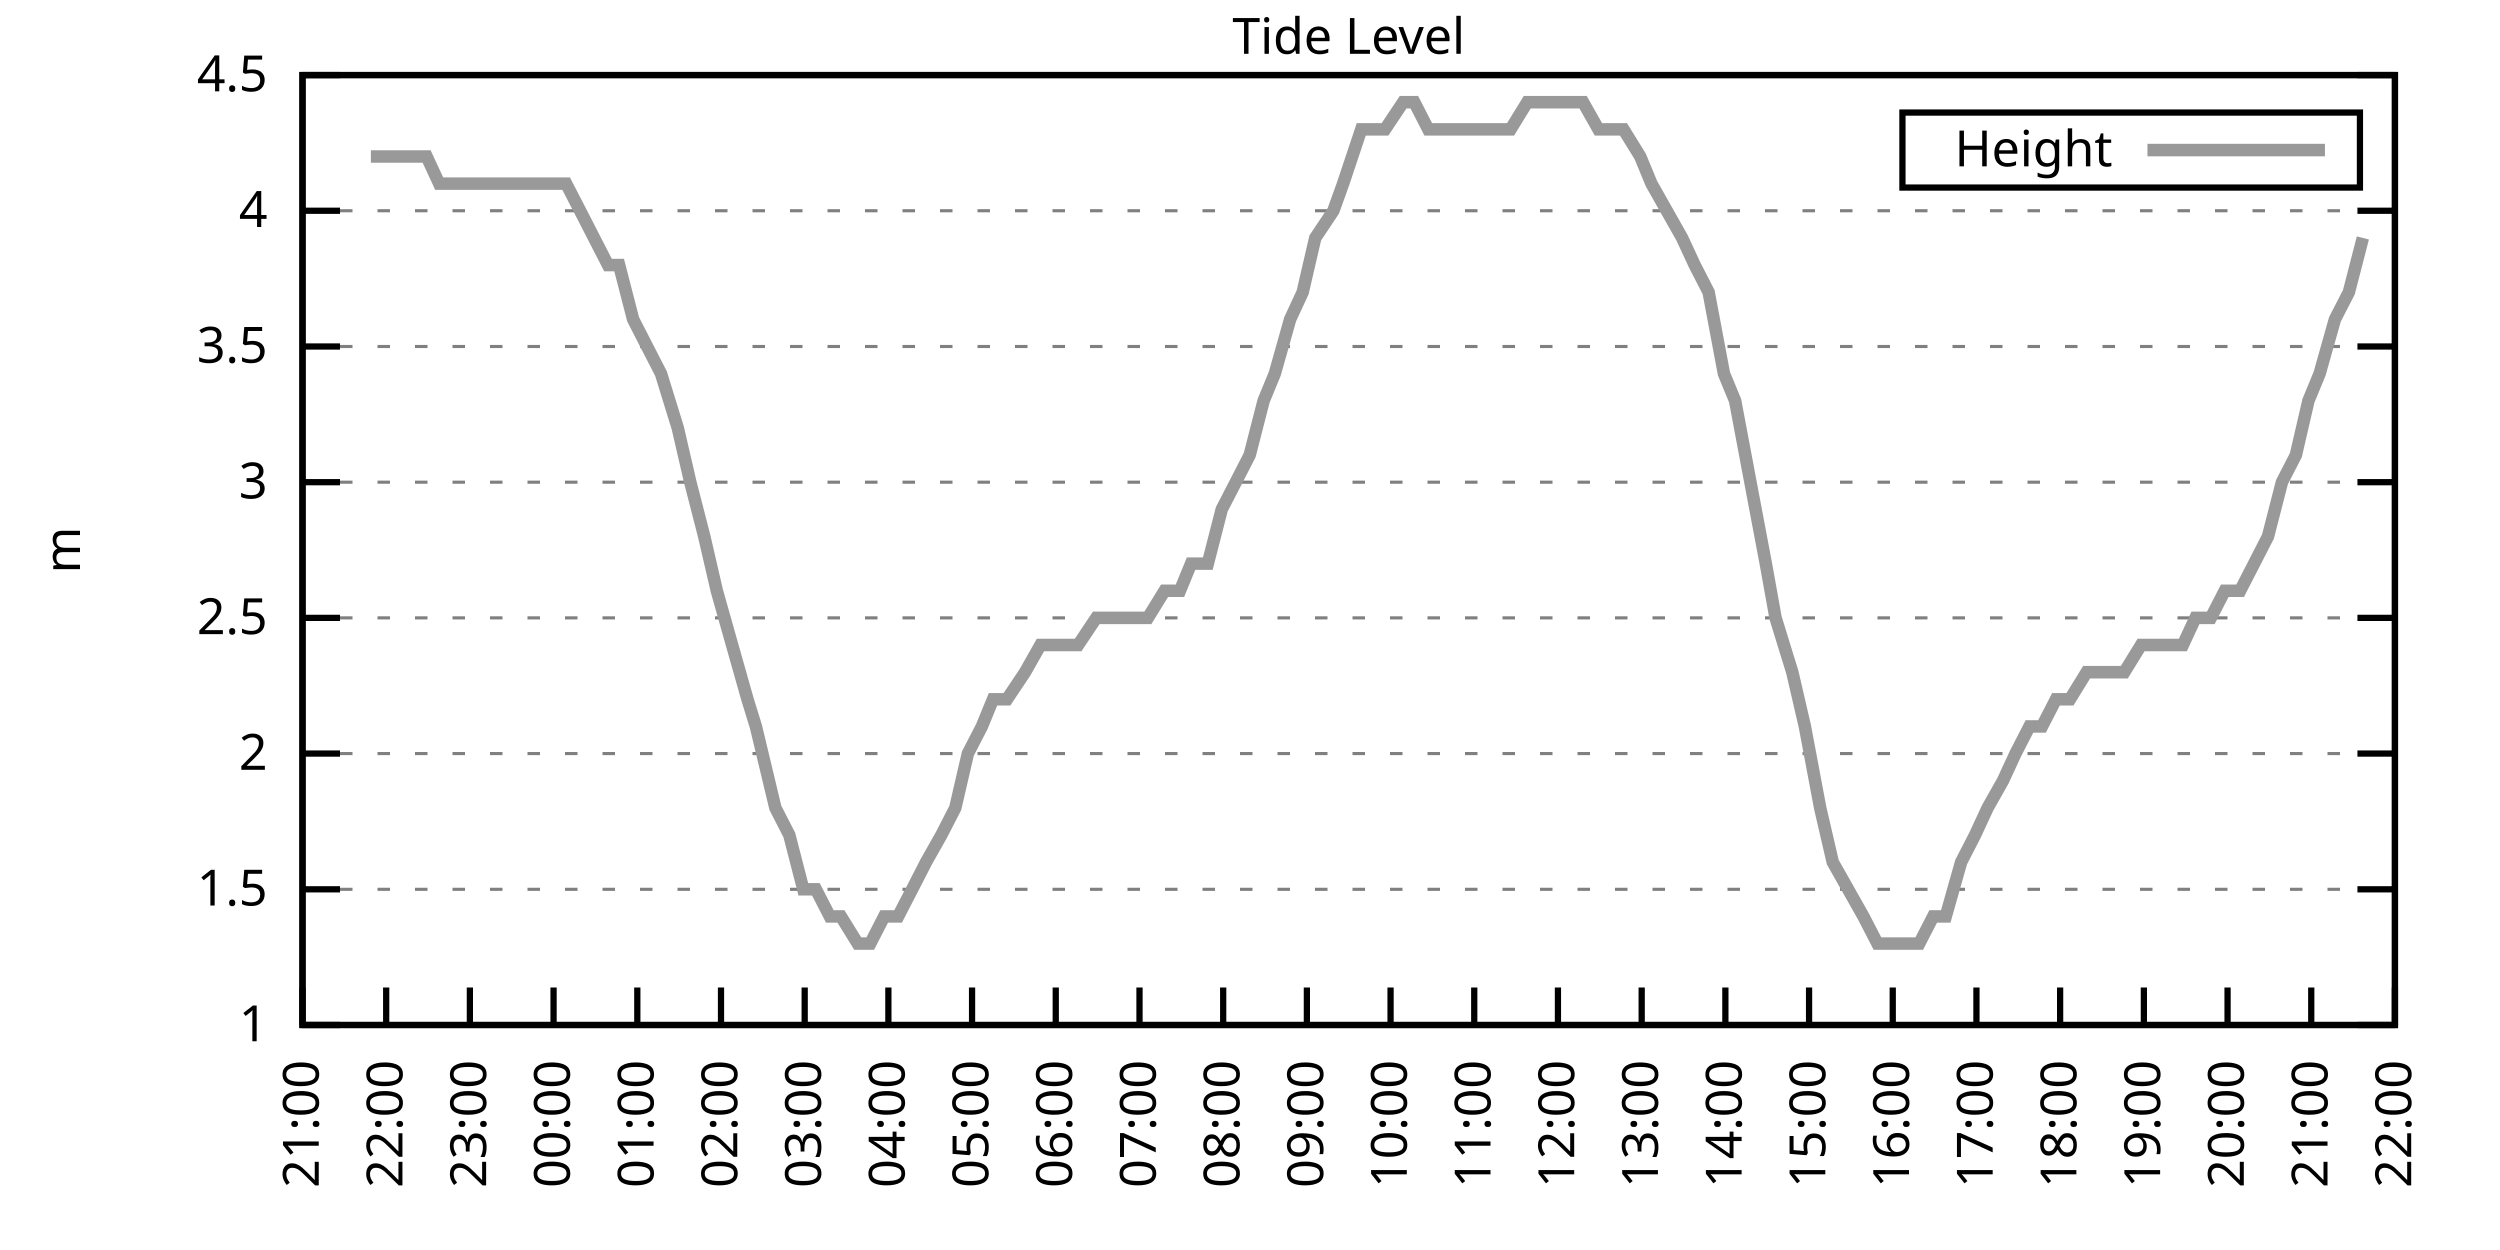
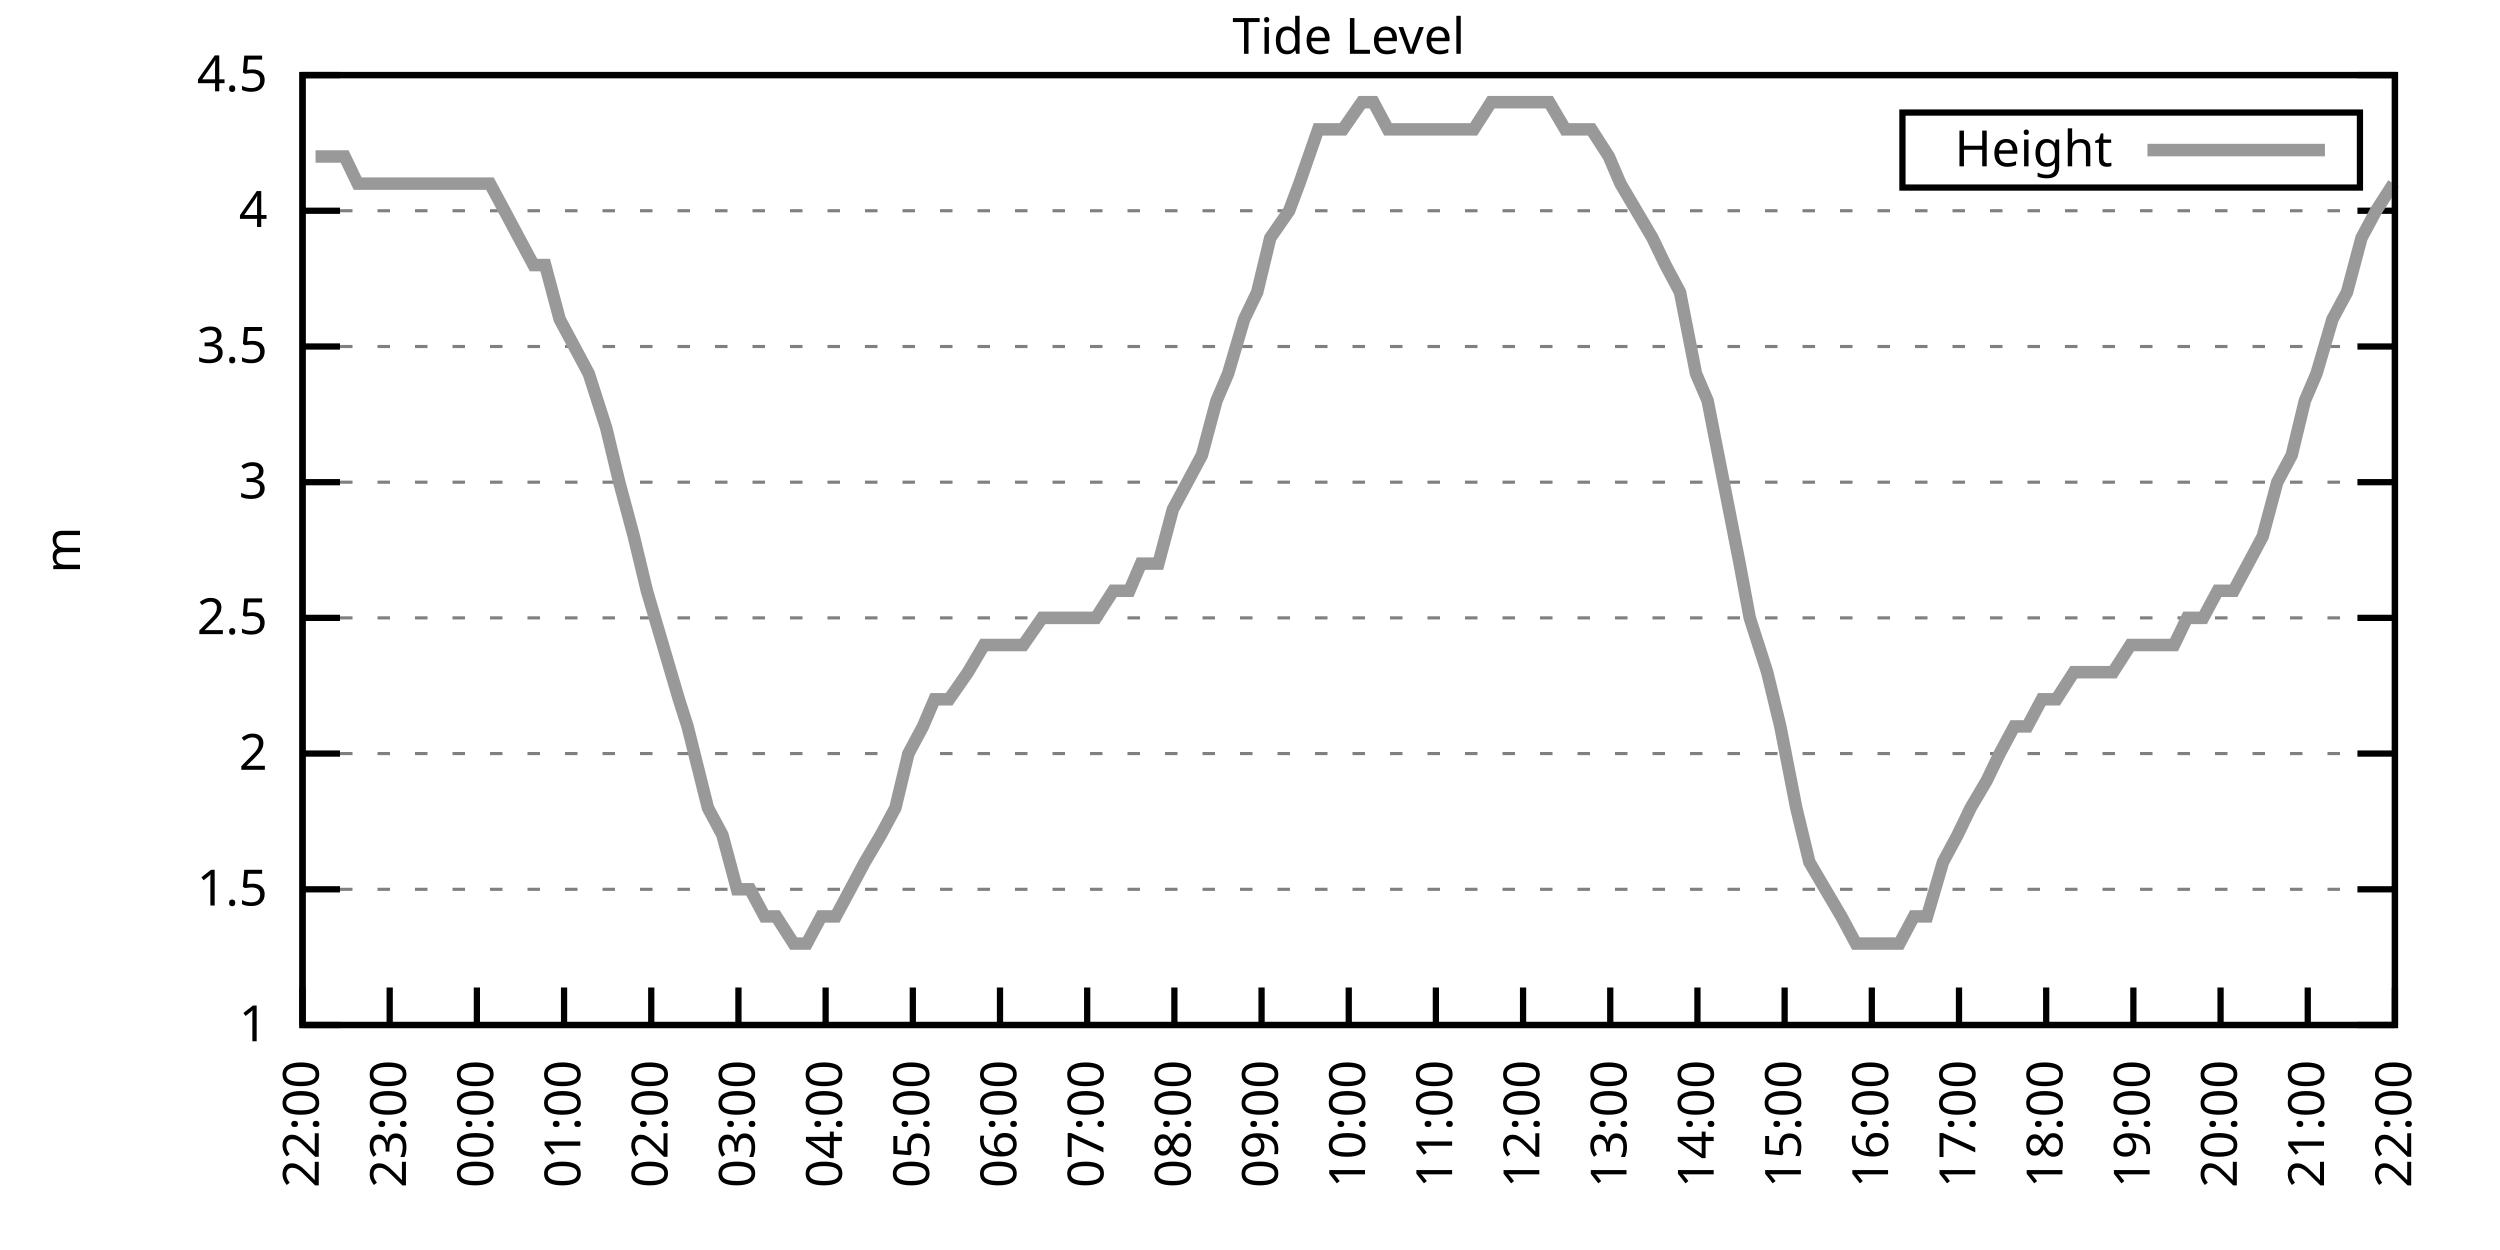
<svg xmlns="http://www.w3.org/2000/svg" xmlns:xlink="http://www.w3.org/1999/xlink" width="400" height="200" viewBox="0 0 400 200">
  <g id="gnuplot_canvas">
    <rect x="0" y="0" width="400" height="200" fill="none" />
    <defs>
      <circle id="gpDot" r="0.5" stroke-width="0.5" stroke="currentColor" />
      <path id="gpPt0" stroke-width="0.333" stroke="currentColor" d="M-1,0 h2 M0,-1 v2" />
      <path id="gpPt1" stroke-width="0.333" stroke="currentColor" d="M-1,-1 L1,1 M1,-1 L-1,1" />
      <path id="gpPt2" stroke-width="0.333" stroke="currentColor" d="M-1,0 L1,0 M0,-1 L0,1 M-1,-1 L1,1 M-1,1 L1,-1" />
      <rect id="gpPt3" stroke-width="0.333" stroke="currentColor" x="-1" y="-1" width="2" height="2" />
      <rect id="gpPt4" stroke-width="0.333" stroke="currentColor" fill="currentColor" x="-1" y="-1" width="2" height="2" />
      <circle id="gpPt5" stroke-width="0.333" stroke="currentColor" cx="0" cy="0" r="1" />
      <use xlink:href="#gpPt5" id="gpPt6" fill="currentColor" stroke="none" />
      <path id="gpPt7" stroke-width="0.333" stroke="currentColor" d="M0,-1.33 L-1.33,0.67 L1.33,0.67 z" />
      <use xlink:href="#gpPt7" id="gpPt8" fill="currentColor" stroke="none" />
      <use xlink:href="#gpPt7" id="gpPt9" stroke="currentColor" transform="rotate(180)" />
      <use xlink:href="#gpPt9" id="gpPt10" fill="currentColor" stroke="none" />
      <use xlink:href="#gpPt3" id="gpPt11" stroke="currentColor" transform="rotate(45)" />
      <use xlink:href="#gpPt11" id="gpPt12" fill="currentColor" stroke="none" />
      <path id="gpPt13" stroke-width="0.333" stroke="currentColor" d="M0,1.330 L1.265,0.411 L0.782,-1.067 L-0.782,-1.076 L-1.265,0.411 z" />
      <use xlink:href="#gpPt13" id="gpPt14" fill="currentColor" stroke="none" />
      <filter id="textbox" filterUnits="objectBoundingBox" x="0" y="0" height="1" width="1">
        <feFlood flood-color="white" flood-opacity="1" result="bgnd" />
        <feComposite in="SourceGraphic" in2="bgnd" operator="atop" />
      </filter>
      <filter id="greybox" filterUnits="objectBoundingBox" x="0" y="0" height="1" width="1">
        <feFlood flood-color="lightgrey" flood-opacity="1" result="grey" />
        <feComposite in="SourceGraphic" in2="grey" operator="atop" />
      </filter>
    </defs>
    <g fill="none" color="white" stroke="currentColor" stroke-width="1.00" stroke-linecap="butt" stroke-linejoin="miter">
</g>
    <g fill="none" color="black" stroke="currentColor" stroke-width="1.00" stroke-linecap="butt" stroke-linejoin="miter">
      <g stroke="none" shape-rendering="crispEdges">
        <polygon fill="rgb(255, 255, 255)" points="48.40,164.00 383.18,164.00 383.18,12.02 48.40,12.02 " />
      </g>
    </g>
    <g fill="none" color="black" stroke="currentColor" stroke-width="1.00" stroke-linecap="butt" stroke-linejoin="miter">
</g>
    <g fill="none" color="black" stroke="black" stroke-width="0.50" stroke-linecap="butt" stroke-linejoin="miter">
</g>
    <g fill="none" color="gray" stroke="currentColor" stroke-width="0.50" stroke-linecap="butt" stroke-linejoin="miter">
      <path stroke="gray" stroke-dasharray="2,4" class="gridline" d="M48.40,164.00 L383.19,164.00  " />
    </g>
    <g fill="none" color="gray" stroke="gray" stroke-width="1.00" stroke-linecap="butt" stroke-linejoin="miter">
</g>
    <g fill="none" color="black" stroke="currentColor" stroke-width="1.00" stroke-linecap="butt" stroke-linejoin="miter">
      <path stroke="black" d="M48.40,164.00 L54.40,164.00 M383.19,164.00 L377.19,164.00  " />
      <g transform="translate(42.80,166.60)" stroke="none" fill="black" font-family="Sans" font-size="8.00" text-anchor="end">
        <text>
          <tspan font-family="Sans"> 1</tspan>
        </text>
      </g>
    </g>
    <g fill="none" color="black" stroke="currentColor" stroke-width="1.00" stroke-linecap="butt" stroke-linejoin="miter">
</g>
    <g fill="none" color="black" stroke="black" stroke-width="0.50" stroke-linecap="butt" stroke-linejoin="miter">
</g>
    <g fill="none" color="gray" stroke="currentColor" stroke-width="0.50" stroke-linecap="butt" stroke-linejoin="miter">
      <path stroke="gray" stroke-dasharray="2,4" class="gridline" d="M48.40,142.29 L383.19,142.29  " />
    </g>
    <g fill="none" color="gray" stroke="gray" stroke-width="1.00" stroke-linecap="butt" stroke-linejoin="miter">
</g>
    <g fill="none" color="black" stroke="currentColor" stroke-width="1.00" stroke-linecap="butt" stroke-linejoin="miter">
      <path stroke="black" d="M48.40,142.29 L54.40,142.29 M383.19,142.29 L377.19,142.29  " />
      <g transform="translate(42.80,144.89)" stroke="none" fill="black" font-family="Sans" font-size="8.00" text-anchor="end">
        <text>
          <tspan font-family="Sans"> 1.5</tspan>
        </text>
      </g>
    </g>
    <g fill="none" color="black" stroke="currentColor" stroke-width="1.00" stroke-linecap="butt" stroke-linejoin="miter">
</g>
    <g fill="none" color="black" stroke="black" stroke-width="0.50" stroke-linecap="butt" stroke-linejoin="miter">
</g>
    <g fill="none" color="gray" stroke="currentColor" stroke-width="0.50" stroke-linecap="butt" stroke-linejoin="miter">
      <path stroke="gray" stroke-dasharray="2,4" class="gridline" d="M48.40,120.57 L383.19,120.57  " />
    </g>
    <g fill="none" color="gray" stroke="gray" stroke-width="1.00" stroke-linecap="butt" stroke-linejoin="miter">
</g>
    <g fill="none" color="black" stroke="currentColor" stroke-width="1.00" stroke-linecap="butt" stroke-linejoin="miter">
      <path stroke="black" d="M48.40,120.57 L54.40,120.57 M383.19,120.57 L377.19,120.57  " />
      <g transform="translate(42.80,123.17)" stroke="none" fill="black" font-family="Sans" font-size="8.00" text-anchor="end">
        <text>
          <tspan font-family="Sans"> 2</tspan>
        </text>
      </g>
    </g>
    <g fill="none" color="black" stroke="currentColor" stroke-width="1.00" stroke-linecap="butt" stroke-linejoin="miter">
</g>
    <g fill="none" color="black" stroke="black" stroke-width="0.50" stroke-linecap="butt" stroke-linejoin="miter">
</g>
    <g fill="none" color="gray" stroke="currentColor" stroke-width="0.50" stroke-linecap="butt" stroke-linejoin="miter">
      <path stroke="gray" stroke-dasharray="2,4" class="gridline" d="M48.40,98.86 L383.19,98.86  " />
    </g>
    <g fill="none" color="gray" stroke="gray" stroke-width="1.00" stroke-linecap="butt" stroke-linejoin="miter">
</g>
    <g fill="none" color="black" stroke="currentColor" stroke-width="1.00" stroke-linecap="butt" stroke-linejoin="miter">
      <path stroke="black" d="M48.40,98.86 L54.40,98.86 M383.19,98.86 L377.19,98.86  " />
      <g transform="translate(42.80,101.46)" stroke="none" fill="black" font-family="Sans" font-size="8.00" text-anchor="end">
        <text>
          <tspan font-family="Sans"> 2.5</tspan>
        </text>
      </g>
    </g>
    <g fill="none" color="black" stroke="currentColor" stroke-width="1.00" stroke-linecap="butt" stroke-linejoin="miter">
</g>
    <g fill="none" color="black" stroke="black" stroke-width="0.50" stroke-linecap="butt" stroke-linejoin="miter">
</g>
    <g fill="none" color="gray" stroke="currentColor" stroke-width="0.50" stroke-linecap="butt" stroke-linejoin="miter">
      <path stroke="gray" stroke-dasharray="2,4" class="gridline" d="M48.40,77.15 L383.19,77.15  " />
    </g>
    <g fill="none" color="gray" stroke="gray" stroke-width="1.00" stroke-linecap="butt" stroke-linejoin="miter">
</g>
    <g fill="none" color="black" stroke="currentColor" stroke-width="1.00" stroke-linecap="butt" stroke-linejoin="miter">
      <path stroke="black" d="M48.40,77.15 L54.40,77.15 M383.19,77.15 L377.19,77.15  " />
      <g transform="translate(42.80,79.75)" stroke="none" fill="black" font-family="Sans" font-size="8.00" text-anchor="end">
        <text>
          <tspan font-family="Sans"> 3</tspan>
        </text>
      </g>
    </g>
    <g fill="none" color="black" stroke="currentColor" stroke-width="1.00" stroke-linecap="butt" stroke-linejoin="miter">
</g>
    <g fill="none" color="black" stroke="black" stroke-width="0.50" stroke-linecap="butt" stroke-linejoin="miter">
</g>
    <g fill="none" color="gray" stroke="currentColor" stroke-width="0.50" stroke-linecap="butt" stroke-linejoin="miter">
      <path stroke="gray" stroke-dasharray="2,4" class="gridline" d="M48.40,55.44 L383.19,55.44  " />
    </g>
    <g fill="none" color="gray" stroke="gray" stroke-width="1.00" stroke-linecap="butt" stroke-linejoin="miter">
</g>
    <g fill="none" color="black" stroke="currentColor" stroke-width="1.00" stroke-linecap="butt" stroke-linejoin="miter">
      <path stroke="black" d="M48.40,55.44 L54.40,55.44 M383.19,55.44 L377.19,55.44  " />
      <g transform="translate(42.80,58.04)" stroke="none" fill="black" font-family="Sans" font-size="8.00" text-anchor="end">
        <text>
          <tspan font-family="Sans"> 3.5</tspan>
        </text>
      </g>
    </g>
    <g fill="none" color="black" stroke="currentColor" stroke-width="1.00" stroke-linecap="butt" stroke-linejoin="miter">
</g>
    <g fill="none" color="black" stroke="black" stroke-width="0.50" stroke-linecap="butt" stroke-linejoin="miter">
</g>
    <g fill="none" color="gray" stroke="currentColor" stroke-width="0.50" stroke-linecap="butt" stroke-linejoin="miter">
      <path stroke="gray" stroke-dasharray="2,4" class="gridline" d="M48.40,33.72 L383.19,33.72  " />
    </g>
    <g fill="none" color="gray" stroke="gray" stroke-width="1.00" stroke-linecap="butt" stroke-linejoin="miter">
</g>
    <g fill="none" color="black" stroke="currentColor" stroke-width="1.00" stroke-linecap="butt" stroke-linejoin="miter">
      <path stroke="black" d="M48.40,33.72 L54.40,33.72 M383.19,33.72 L377.19,33.72  " />
      <g transform="translate(42.80,36.32)" stroke="none" fill="black" font-family="Sans" font-size="8.00" text-anchor="end">
        <text>
          <tspan font-family="Sans"> 4</tspan>
        </text>
      </g>
    </g>
    <g fill="none" color="black" stroke="currentColor" stroke-width="1.00" stroke-linecap="butt" stroke-linejoin="miter">
</g>
    <g fill="none" color="black" stroke="black" stroke-width="0.50" stroke-linecap="butt" stroke-linejoin="miter">
</g>
    <g fill="none" color="gray" stroke="currentColor" stroke-width="0.50" stroke-linecap="butt" stroke-linejoin="miter">
      <path stroke="gray" stroke-dasharray="2,4" class="gridline" d="M48.40,12.01 L383.19,12.01  " />
    </g>
    <g fill="none" color="gray" stroke="gray" stroke-width="1.00" stroke-linecap="butt" stroke-linejoin="miter">
</g>
    <g fill="none" color="black" stroke="currentColor" stroke-width="1.00" stroke-linecap="butt" stroke-linejoin="miter">
      <path stroke="black" d="M48.40,12.01 L54.40,12.01 M383.19,12.01 L377.19,12.01  " />
      <g transform="translate(42.80,14.61)" stroke="none" fill="black" font-family="Sans" font-size="8.00" text-anchor="end">
        <text>
          <tspan font-family="Sans"> 4.5</tspan>
        </text>
      </g>
    </g>
    <g fill="none" color="black" stroke="currentColor" stroke-width="1.00" stroke-linecap="butt" stroke-linejoin="miter">
      <path stroke="black" d="M48.40,164.00 L48.40,158.00  " />
      <g transform="translate(51.00,169.60) rotate(270.00)" stroke="none" fill="black" font-family="Sans" font-size="8.00" text-anchor="end">
        <text>
-           <tspan font-family="Sans">21:00</tspan>
-         </text>
-       </g>
-     </g>
-     <g fill="none" color="black" stroke="currentColor" stroke-width="1.00" stroke-linecap="butt" stroke-linejoin="miter">
-       <path stroke="black" d="M61.79,164.00 L61.79,158.00  " />
-       <g transform="translate(64.39,169.60) rotate(270.00)" stroke="none" fill="black" font-family="Sans" font-size="8.00" text-anchor="end">
-         <text>
          <tspan font-family="Sans">22:00</tspan>
        </text>
      </g>
    </g>
    <g fill="none" color="black" stroke="currentColor" stroke-width="1.00" stroke-linecap="butt" stroke-linejoin="miter">
-       <path stroke="black" d="M75.18,164.00 L75.18,158.00  " />
-       <g transform="translate(77.78,169.60) rotate(270.00)" stroke="none" fill="black" font-family="Sans" font-size="8.00" text-anchor="end">
+       <path stroke="black" d="M62.35,164.00 L62.35,158.00  " />
+       <g transform="translate(64.95,169.60) rotate(270.00)" stroke="none" fill="black" font-family="Sans" font-size="8.00" text-anchor="end">
        <text>
          <tspan font-family="Sans">23:00</tspan>
        </text>
      </g>
    </g>
    <g fill="none" color="black" stroke="currentColor" stroke-width="1.00" stroke-linecap="butt" stroke-linejoin="miter">
-       <path stroke="black" d="M88.57,164.00 L88.57,158.00  " />
-       <g transform="translate(91.17,169.60) rotate(270.00)" stroke="none" fill="black" font-family="Sans" font-size="8.00" text-anchor="end">
+       <path stroke="black" d="M76.30,164.00 L76.30,158.00  " />
+       <g transform="translate(78.90,169.60) rotate(270.00)" stroke="none" fill="black" font-family="Sans" font-size="8.00" text-anchor="end">
        <text>
          <tspan font-family="Sans">00:00</tspan>
        </text>
      </g>
    </g>
    <g fill="none" color="black" stroke="currentColor" stroke-width="1.00" stroke-linecap="butt" stroke-linejoin="miter">
-       <path stroke="black" d="M101.97,164.00 L101.97,158.00  " />
-       <g transform="translate(104.57,169.60) rotate(270.00)" stroke="none" fill="black" font-family="Sans" font-size="8.00" text-anchor="end">
+       <path stroke="black" d="M90.25,164.00 L90.25,158.00  " />
+       <g transform="translate(92.85,169.60) rotate(270.00)" stroke="none" fill="black" font-family="Sans" font-size="8.00" text-anchor="end">
        <text>
          <tspan font-family="Sans">01:00</tspan>
        </text>
      </g>
    </g>
    <g fill="none" color="black" stroke="currentColor" stroke-width="1.00" stroke-linecap="butt" stroke-linejoin="miter">
-       <path stroke="black" d="M115.36,164.00 L115.36,158.00  " />
-       <g transform="translate(117.96,169.60) rotate(270.00)" stroke="none" fill="black" font-family="Sans" font-size="8.00" text-anchor="end">
+       <path stroke="black" d="M104.20,164.00 L104.20,158.00  " />
+       <g transform="translate(106.80,169.60) rotate(270.00)" stroke="none" fill="black" font-family="Sans" font-size="8.00" text-anchor="end">
        <text>
          <tspan font-family="Sans">02:00</tspan>
        </text>
      </g>
    </g>
    <g fill="none" color="black" stroke="currentColor" stroke-width="1.00" stroke-linecap="butt" stroke-linejoin="miter">
-       <path stroke="black" d="M128.75,164.00 L128.75,158.00  " />
-       <g transform="translate(131.35,169.60) rotate(270.00)" stroke="none" fill="black" font-family="Sans" font-size="8.00" text-anchor="end">
+       <path stroke="black" d="M118.15,164.00 L118.15,158.00  " />
+       <g transform="translate(120.75,169.60) rotate(270.00)" stroke="none" fill="black" font-family="Sans" font-size="8.00" text-anchor="end">
        <text>
          <tspan font-family="Sans">03:00</tspan>
        </text>
      </g>
    </g>
    <g fill="none" color="black" stroke="currentColor" stroke-width="1.00" stroke-linecap="butt" stroke-linejoin="miter">
-       <path stroke="black" d="M142.14,164.00 L142.14,158.00  " />
-       <g transform="translate(144.74,169.60) rotate(270.00)" stroke="none" fill="black" font-family="Sans" font-size="8.00" text-anchor="end">
+       <path stroke="black" d="M132.10,164.00 L132.10,158.00  " />
+       <g transform="translate(134.70,169.60) rotate(270.00)" stroke="none" fill="black" font-family="Sans" font-size="8.00" text-anchor="end">
        <text>
          <tspan font-family="Sans">04:00</tspan>
        </text>
      </g>
    </g>
    <g fill="none" color="black" stroke="currentColor" stroke-width="1.00" stroke-linecap="butt" stroke-linejoin="miter">
-       <path stroke="black" d="M155.53,164.00 L155.53,158.00  " />
-       <g transform="translate(158.13,169.60) rotate(270.00)" stroke="none" fill="black" font-family="Sans" font-size="8.00" text-anchor="end">
+       <path stroke="black" d="M146.05,164.00 L146.05,158.00  " />
+       <g transform="translate(148.65,169.60) rotate(270.00)" stroke="none" fill="black" font-family="Sans" font-size="8.00" text-anchor="end">
        <text>
          <tspan font-family="Sans">05:00</tspan>
        </text>
      </g>
    </g>
    <g fill="none" color="black" stroke="currentColor" stroke-width="1.00" stroke-linecap="butt" stroke-linejoin="miter">
-       <path stroke="black" d="M168.92,164.00 L168.92,158.00  " />
-       <g transform="translate(171.52,169.60) rotate(270.00)" stroke="none" fill="black" font-family="Sans" font-size="8.00" text-anchor="end">
+       <path stroke="black" d="M160.00,164.00 L160.00,158.00  " />
+       <g transform="translate(162.60,169.60) rotate(270.00)" stroke="none" fill="black" font-family="Sans" font-size="8.00" text-anchor="end">
        <text>
          <tspan font-family="Sans">06:00</tspan>
        </text>
      </g>
    </g>
    <g fill="none" color="black" stroke="currentColor" stroke-width="1.00" stroke-linecap="butt" stroke-linejoin="miter">
-       <path stroke="black" d="M182.32,164.00 L182.32,158.00  " />
-       <g transform="translate(184.92,169.60) rotate(270.00)" stroke="none" fill="black" font-family="Sans" font-size="8.00" text-anchor="end">
+       <path stroke="black" d="M173.95,164.00 L173.95,158.00  " />
+       <g transform="translate(176.55,169.60) rotate(270.00)" stroke="none" fill="black" font-family="Sans" font-size="8.00" text-anchor="end">
        <text>
          <tspan font-family="Sans">07:00</tspan>
        </text>
      </g>
    </g>
    <g fill="none" color="black" stroke="currentColor" stroke-width="1.00" stroke-linecap="butt" stroke-linejoin="miter">
-       <path stroke="black" d="M195.71,164.00 L195.71,158.00  " />
-       <g transform="translate(198.31,169.60) rotate(270.00)" stroke="none" fill="black" font-family="Sans" font-size="8.00" text-anchor="end">
+       <path stroke="black" d="M187.90,164.00 L187.90,158.00  " />
+       <g transform="translate(190.50,169.60) rotate(270.00)" stroke="none" fill="black" font-family="Sans" font-size="8.00" text-anchor="end">
        <text>
          <tspan font-family="Sans">08:00</tspan>
        </text>
      </g>
    </g>
    <g fill="none" color="black" stroke="currentColor" stroke-width="1.00" stroke-linecap="butt" stroke-linejoin="miter">
-       <path stroke="black" d="M209.10,164.00 L209.10,158.00  " />
-       <g transform="translate(211.70,169.60) rotate(270.00)" stroke="none" fill="black" font-family="Sans" font-size="8.00" text-anchor="end">
+       <path stroke="black" d="M201.85,164.00 L201.85,158.00  " />
+       <g transform="translate(204.45,169.60) rotate(270.00)" stroke="none" fill="black" font-family="Sans" font-size="8.00" text-anchor="end">
        <text>
          <tspan font-family="Sans">09:00</tspan>
        </text>
      </g>
    </g>
    <g fill="none" color="black" stroke="currentColor" stroke-width="1.00" stroke-linecap="butt" stroke-linejoin="miter">
-       <path stroke="black" d="M222.49,164.00 L222.49,158.00  " />
-       <g transform="translate(225.09,169.60) rotate(270.00)" stroke="none" fill="black" font-family="Sans" font-size="8.00" text-anchor="end">
+       <path stroke="black" d="M215.80,164.00 L215.80,158.00  " />
+       <g transform="translate(218.40,169.60) rotate(270.00)" stroke="none" fill="black" font-family="Sans" font-size="8.00" text-anchor="end">
        <text>
          <tspan font-family="Sans">10:00</tspan>
        </text>
      </g>
    </g>
    <g fill="none" color="black" stroke="currentColor" stroke-width="1.00" stroke-linecap="butt" stroke-linejoin="miter">
-       <path stroke="black" d="M235.88,164.00 L235.88,158.00  " />
-       <g transform="translate(238.48,169.60) rotate(270.00)" stroke="none" fill="black" font-family="Sans" font-size="8.00" text-anchor="end">
+       <path stroke="black" d="M229.74,164.00 L229.74,158.00  " />
+       <g transform="translate(232.34,169.60) rotate(270.00)" stroke="none" fill="black" font-family="Sans" font-size="8.00" text-anchor="end">
        <text>
          <tspan font-family="Sans">11:00</tspan>
        </text>
      </g>
    </g>
    <g fill="none" color="black" stroke="currentColor" stroke-width="1.00" stroke-linecap="butt" stroke-linejoin="miter">
-       <path stroke="black" d="M249.27,164.00 L249.27,158.00  " />
-       <g transform="translate(251.87,169.60) rotate(270.00)" stroke="none" fill="black" font-family="Sans" font-size="8.00" text-anchor="end">
+       <path stroke="black" d="M243.69,164.00 L243.69,158.00  " />
+       <g transform="translate(246.29,169.60) rotate(270.00)" stroke="none" fill="black" font-family="Sans" font-size="8.00" text-anchor="end">
        <text>
          <tspan font-family="Sans">12:00</tspan>
        </text>
      </g>
    </g>
    <g fill="none" color="black" stroke="currentColor" stroke-width="1.00" stroke-linecap="butt" stroke-linejoin="miter">
-       <path stroke="black" d="M262.67,164.00 L262.67,158.00  " />
-       <g transform="translate(265.27,169.60) rotate(270.00)" stroke="none" fill="black" font-family="Sans" font-size="8.00" text-anchor="end">
+       <path stroke="black" d="M257.64,164.00 L257.64,158.00  " />
+       <g transform="translate(260.24,169.60) rotate(270.00)" stroke="none" fill="black" font-family="Sans" font-size="8.00" text-anchor="end">
        <text>
          <tspan font-family="Sans">13:00</tspan>
        </text>
      </g>
    </g>
    <g fill="none" color="black" stroke="currentColor" stroke-width="1.00" stroke-linecap="butt" stroke-linejoin="miter">
-       <path stroke="black" d="M276.06,164.00 L276.06,158.00  " />
-       <g transform="translate(278.66,169.60) rotate(270.00)" stroke="none" fill="black" font-family="Sans" font-size="8.00" text-anchor="end">
+       <path stroke="black" d="M271.59,164.00 L271.59,158.00  " />
+       <g transform="translate(274.19,169.60) rotate(270.00)" stroke="none" fill="black" font-family="Sans" font-size="8.00" text-anchor="end">
        <text>
          <tspan font-family="Sans">14:00</tspan>
        </text>
      </g>
    </g>
    <g fill="none" color="black" stroke="currentColor" stroke-width="1.00" stroke-linecap="butt" stroke-linejoin="miter">
-       <path stroke="black" d="M289.45,164.00 L289.45,158.00  " />
-       <g transform="translate(292.05,169.60) rotate(270.00)" stroke="none" fill="black" font-family="Sans" font-size="8.00" text-anchor="end">
+       <path stroke="black" d="M285.54,164.00 L285.54,158.00  " />
+       <g transform="translate(288.14,169.60) rotate(270.00)" stroke="none" fill="black" font-family="Sans" font-size="8.00" text-anchor="end">
        <text>
          <tspan font-family="Sans">15:00</tspan>
        </text>
      </g>
    </g>
    <g fill="none" color="black" stroke="currentColor" stroke-width="1.00" stroke-linecap="butt" stroke-linejoin="miter">
-       <path stroke="black" d="M302.84,164.00 L302.84,158.00  " />
-       <g transform="translate(305.44,169.60) rotate(270.00)" stroke="none" fill="black" font-family="Sans" font-size="8.00" text-anchor="end">
+       <path stroke="black" d="M299.49,164.00 L299.49,158.00  " />
+       <g transform="translate(302.09,169.60) rotate(270.00)" stroke="none" fill="black" font-family="Sans" font-size="8.00" text-anchor="end">
        <text>
          <tspan font-family="Sans">16:00</tspan>
        </text>
      </g>
    </g>
    <g fill="none" color="black" stroke="currentColor" stroke-width="1.00" stroke-linecap="butt" stroke-linejoin="miter">
-       <path stroke="black" d="M316.23,164.00 L316.23,158.00  " />
-       <g transform="translate(318.83,169.60) rotate(270.00)" stroke="none" fill="black" font-family="Sans" font-size="8.00" text-anchor="end">
+       <path stroke="black" d="M313.44,164.00 L313.44,158.00  " />
+       <g transform="translate(316.04,169.60) rotate(270.00)" stroke="none" fill="black" font-family="Sans" font-size="8.00" text-anchor="end">
        <text>
          <tspan font-family="Sans">17:00</tspan>
        </text>
      </g>
    </g>
    <g fill="none" color="black" stroke="currentColor" stroke-width="1.00" stroke-linecap="butt" stroke-linejoin="miter">
-       <path stroke="black" d="M329.62,164.00 L329.62,158.00  " />
-       <g transform="translate(332.22,169.60) rotate(270.00)" stroke="none" fill="black" font-family="Sans" font-size="8.00" text-anchor="end">
+       <path stroke="black" d="M327.39,164.00 L327.39,158.00  " />
+       <g transform="translate(329.99,169.60) rotate(270.00)" stroke="none" fill="black" font-family="Sans" font-size="8.00" text-anchor="end">
        <text>
          <tspan font-family="Sans">18:00</tspan>
        </text>
      </g>
    </g>
    <g fill="none" color="black" stroke="currentColor" stroke-width="1.00" stroke-linecap="butt" stroke-linejoin="miter">
-       <path stroke="black" d="M343.02,164.00 L343.02,158.00  " />
-       <g transform="translate(345.62,169.60) rotate(270.00)" stroke="none" fill="black" font-family="Sans" font-size="8.00" text-anchor="end">
+       <path stroke="black" d="M341.34,164.00 L341.34,158.00  " />
+       <g transform="translate(343.94,169.60) rotate(270.00)" stroke="none" fill="black" font-family="Sans" font-size="8.00" text-anchor="end">
        <text>
          <tspan font-family="Sans">19:00</tspan>
        </text>
      </g>
    </g>
    <g fill="none" color="black" stroke="currentColor" stroke-width="1.00" stroke-linecap="butt" stroke-linejoin="miter">
-       <path stroke="black" d="M356.41,164.00 L356.41,158.00  " />
-       <g transform="translate(359.01,169.60) rotate(270.00)" stroke="none" fill="black" font-family="Sans" font-size="8.00" text-anchor="end">
+       <path stroke="black" d="M355.29,164.00 L355.29,158.00  " />
+       <g transform="translate(357.89,169.60) rotate(270.00)" stroke="none" fill="black" font-family="Sans" font-size="8.00" text-anchor="end">
        <text>
          <tspan font-family="Sans">20:00</tspan>
        </text>
      </g>
    </g>
    <g fill="none" color="black" stroke="currentColor" stroke-width="1.00" stroke-linecap="butt" stroke-linejoin="miter">
-       <path stroke="black" d="M369.80,164.00 L369.80,158.00  " />
-       <g transform="translate(372.40,169.60) rotate(270.00)" stroke="none" fill="black" font-family="Sans" font-size="8.00" text-anchor="end">
+       <path stroke="black" d="M369.24,164.00 L369.24,158.00  " />
+       <g transform="translate(371.84,169.60) rotate(270.00)" stroke="none" fill="black" font-family="Sans" font-size="8.00" text-anchor="end">
        <text>
          <tspan font-family="Sans">21:00</tspan>
        </text>
      </g>
    </g>
    <g fill="none" color="black" stroke="currentColor" stroke-width="1.00" stroke-linecap="butt" stroke-linejoin="miter">
      <path stroke="black" d="M383.19,164.00 L383.19,158.00  " />
      <g transform="translate(385.79,169.60) rotate(270.00)" stroke="none" fill="black" font-family="Sans" font-size="8.00" text-anchor="end">
        <text>
          <tspan font-family="Sans">22:00</tspan>
        </text>
      </g>
    </g>
    <g fill="none" color="black" stroke="currentColor" stroke-width="1.00" stroke-linecap="butt" stroke-linejoin="miter">
</g>
    <g fill="none" color="black" stroke="currentColor" stroke-width="1.00" stroke-linecap="butt" stroke-linejoin="miter">
      <path stroke="black" d="M48.40,12.01 L48.40,164.00 L383.19,164.00 L383.19,12.01 L48.40,12.01 Z  " />
    </g>
    <g fill="none" color="black" stroke="currentColor" stroke-width="1.00" stroke-linecap="butt" stroke-linejoin="miter">
</g>
    <g fill="none" color="black" stroke="currentColor" stroke-width="1.00" stroke-linecap="butt" stroke-linejoin="miter">
      <path stroke="black" d="M304.39,30.01 L304.39,18.01 L377.59,18.01 L377.59,30.01 L304.39,30.01 Z  " />
    </g>
    <g id="Tide_level_plot_1">
      <g fill="none" color="white" stroke="black" stroke-width="2.00" stroke-linecap="butt" stroke-linejoin="miter">
</g>
      <g fill="none" color="black" stroke="currentColor" stroke-width="2.00" stroke-linecap="butt" stroke-linejoin="miter">
        <g transform="translate(337.99,26.61)" stroke="none" fill="black" font-family="Sans" font-size="8.00" text-anchor="end">
          <text>
            <tspan font-family="Sans">Height</tspan>
          </text>
        </g>
      </g>
      <g fill="none" color="black" stroke="currentColor" stroke-width="2.00" stroke-linecap="butt" stroke-linejoin="miter">
-         <path stroke="rgb(153, 153, 153)" d="M343.59,24.01 L371.99,24.01 M59.34,25.04 L61.57,25.04 L63.80,25.04 L65.36,25.04 L68.26,25.04 L70.27,29.38   L72.50,29.38 L74.74,29.38 L76.97,29.38 L79.20,29.38 L81.43,29.38 L83.66,29.38 L86.12,29.38 L88.35,29.38   L90.58,29.38 L92.82,33.72 L95.05,38.07 L97.28,42.41 L99.06,42.41 L101.30,51.09 L103.53,55.44 L105.76,59.78   L108.44,68.46 L110.45,77.15 L112.68,85.83 L114.69,94.52 L117.14,103.20 L119.60,111.89 L120.94,116.23 L124.06,129.26   L126.29,133.60 L128.53,142.29 L130.54,142.29 L132.77,146.63 L134.55,146.63 L137.23,150.97 L139.24,150.97 L141.47,146.63   L143.70,146.63 L145.94,142.29 L148.17,137.94 L150.62,133.60 L152.85,129.26 L154.86,120.57 L157.10,116.23 L158.88,111.89   L161.11,111.89 L164.01,107.55 L166.47,103.20 L168.25,103.20 L170.71,103.20 L172.50,103.20 L175.40,98.86 L176.96,98.86   L179.41,98.86 L182.09,98.86 L183.66,98.86 L186.33,94.52 L188.79,94.52 L190.57,90.18 L193.25,90.18 L195.48,81.49   L197.72,77.15 L199.95,72.81 L202.18,64.12 L203.97,59.78 L206.42,51.09 L208.43,46.75 L210.44,38.07 L213.34,33.72   L214.90,29.38 L217.80,20.70 L220.04,20.70 L221.60,20.70 L224.50,16.35 L226.29,16.35 L228.52,20.70 L230.97,20.70   L233.43,20.70 L235.44,20.70 L237.67,20.70 L240.12,20.70 L241.69,20.70 L244.36,16.35 L246.82,16.35 L249.05,16.35   L250.84,16.35 L253.29,16.35 L255.75,20.70 L257.53,20.70 L259.76,20.70 L262.44,25.04 L264.23,29.38 L266.68,33.72   L269.14,38.07 L271.15,42.41 L273.38,46.75 L275.83,59.78 L277.62,64.12 L280.07,77.15 L282.53,90.18 L284.09,98.86   L286.77,107.55 L288.78,116.23 L291.23,129.26 L293.24,137.94 L295.70,142.29 L298.15,146.63 L300.39,150.97 L302.62,150.97   L304.63,150.97 L307.08,150.97 L309.31,146.63 L311.32,146.63 L313.78,137.94 L316.01,133.60 L318.02,129.26 L320.47,124.92   L322.48,120.57 L324.71,116.23 L326.72,116.23 L328.95,111.89 L331.19,111.89 L333.86,107.55 L336.10,107.55 L338.33,107.55   L339.89,107.55 L342.57,103.20 L344.80,103.20 L347.03,103.20 L349.26,103.20 L351.27,98.86 L353.73,98.86 L355.96,94.52   L358.42,94.52 L360.65,90.18 L362.88,85.83 L365.11,77.15 L367.34,72.81 L369.35,64.12 L371.14,59.78 L373.59,51.09   L375.82,46.75 L378.06,38.07  " />
+         <path stroke="rgb(153, 153, 153)" d="M343.59,24.01 L371.99,24.01 M50.49,25.04 L52.12,25.04 L55.14,25.04 L57.23,29.38 L59.56,29.38 L61.88,29.38   L64.21,29.38 L66.53,29.38 L68.86,29.38 L71.18,29.38 L73.74,29.38 L76.07,29.38 L78.39,29.38 L80.72,33.72   L83.04,38.07 L85.37,42.41 L87.23,42.41 L89.55,51.09 L91.88,55.44 L94.20,59.78 L96.99,68.46 L99.08,77.15   L101.41,85.83 L103.50,94.52 L106.06,103.20 L108.62,111.89 L110.01,116.23 L113.27,129.26 L115.59,133.60 L117.92,142.29   L120.01,142.29 L122.33,146.63 L124.19,146.63 L126.98,150.97 L129.08,150.97 L131.40,146.63 L133.72,146.63 L136.05,142.29   L138.37,137.94 L140.93,133.60 L143.26,129.26 L145.35,120.57 L147.67,116.23 L149.53,111.89 L151.86,111.89 L154.88,107.55   L157.44,103.20 L159.30,103.20 L161.86,103.20 L163.72,103.20 L166.74,98.86 L168.37,98.86 L170.92,98.86 L173.71,98.86   L175.34,98.86 L178.13,94.52 L180.69,94.52 L182.55,90.18 L185.34,90.18 L187.66,81.49 L189.99,77.15 L192.31,72.81   L194.64,64.12 L196.50,59.78 L199.06,51.09 L201.15,46.75 L203.24,38.07 L206.26,33.72 L207.89,29.38 L210.91,20.70   L213.24,20.70 L214.87,20.70 L217.89,16.35 L219.75,16.35 L222.07,20.70 L224.63,20.70 L227.19,20.70 L229.28,20.70   L231.60,20.70 L234.16,20.70 L235.79,20.70 L238.58,16.35 L241.14,16.35 L243.46,16.35 L245.32,16.35 L247.88,16.35   L250.44,20.70 L252.30,20.70 L254.62,20.70 L257.41,25.04 L259.27,29.38 L261.83,33.72 L264.39,38.07 L266.48,42.41   L268.80,46.75 L271.36,59.78 L273.22,64.12 L275.78,77.15 L278.34,90.18 L279.96,98.86 L282.75,107.55 L284.85,116.23   L287.40,129.26 L289.50,137.94 L292.05,142.29 L294.61,146.63 L296.94,150.97 L299.26,150.97 L301.35,150.97 L303.91,150.97   L306.23,146.63 L308.33,146.63 L310.88,137.94 L313.21,133.60 L315.30,129.26 L317.86,124.92 L319.95,120.57 L322.28,116.23   L324.37,116.23 L326.69,111.89 L329.02,111.89 L331.81,107.55 L334.13,107.55 L336.46,107.55 L338.09,107.55 L340.88,103.20   L343.20,103.20 L345.53,103.20 L347.85,103.20 L349.94,98.86 L352.50,98.86 L354.83,94.52 L357.38,94.52 L359.71,90.18   L362.03,85.83 L364.36,77.15 L366.68,72.81 L368.78,64.12 L370.64,59.78 L373.19,51.09 L375.52,46.75 L377.84,38.07   L380.17,33.72 L382.96,29.38  " />
      </g>
    </g>
    <g fill="none" color="black" stroke="currentColor" stroke-width="2.00" stroke-linecap="butt" stroke-linejoin="miter">
</g>
    <g fill="none" color="black" stroke="black" stroke-width="1.00" stroke-linecap="butt" stroke-linejoin="miter">
</g>
    <g fill="none" color="black" stroke="currentColor" stroke-width="1.00" stroke-linecap="butt" stroke-linejoin="miter">
      <path stroke="black" d="M48.40,12.01 L48.40,164.00 L383.19,164.00 L383.19,12.01 L48.40,12.01 Z  " />
      <g transform="translate(12.80,88.01) rotate(270.00)" stroke="none" fill="black" font-family="Sans" font-size="8.00" text-anchor="middle">
        <text>
          <tspan font-family="Sans">m</tspan>
        </text>
      </g>
    </g>
    <g fill="none" color="black" stroke="currentColor" stroke-width="1.00" stroke-linecap="butt" stroke-linejoin="miter">
</g>
    <g fill="none" color="black" stroke="currentColor" stroke-width="1.00" stroke-linecap="butt" stroke-linejoin="miter">
      <g transform="translate(215.79,8.61)" stroke="none" fill="black" font-family="Sans" font-size="8.00" text-anchor="middle">
        <text>
          <tspan font-family="Sans">Tide Level</tspan>
        </text>
      </g>
    </g>
    <g fill="none" color="black" stroke="currentColor" stroke-width="1.00" stroke-linecap="butt" stroke-linejoin="miter">
</g>
  </g>
</svg>
